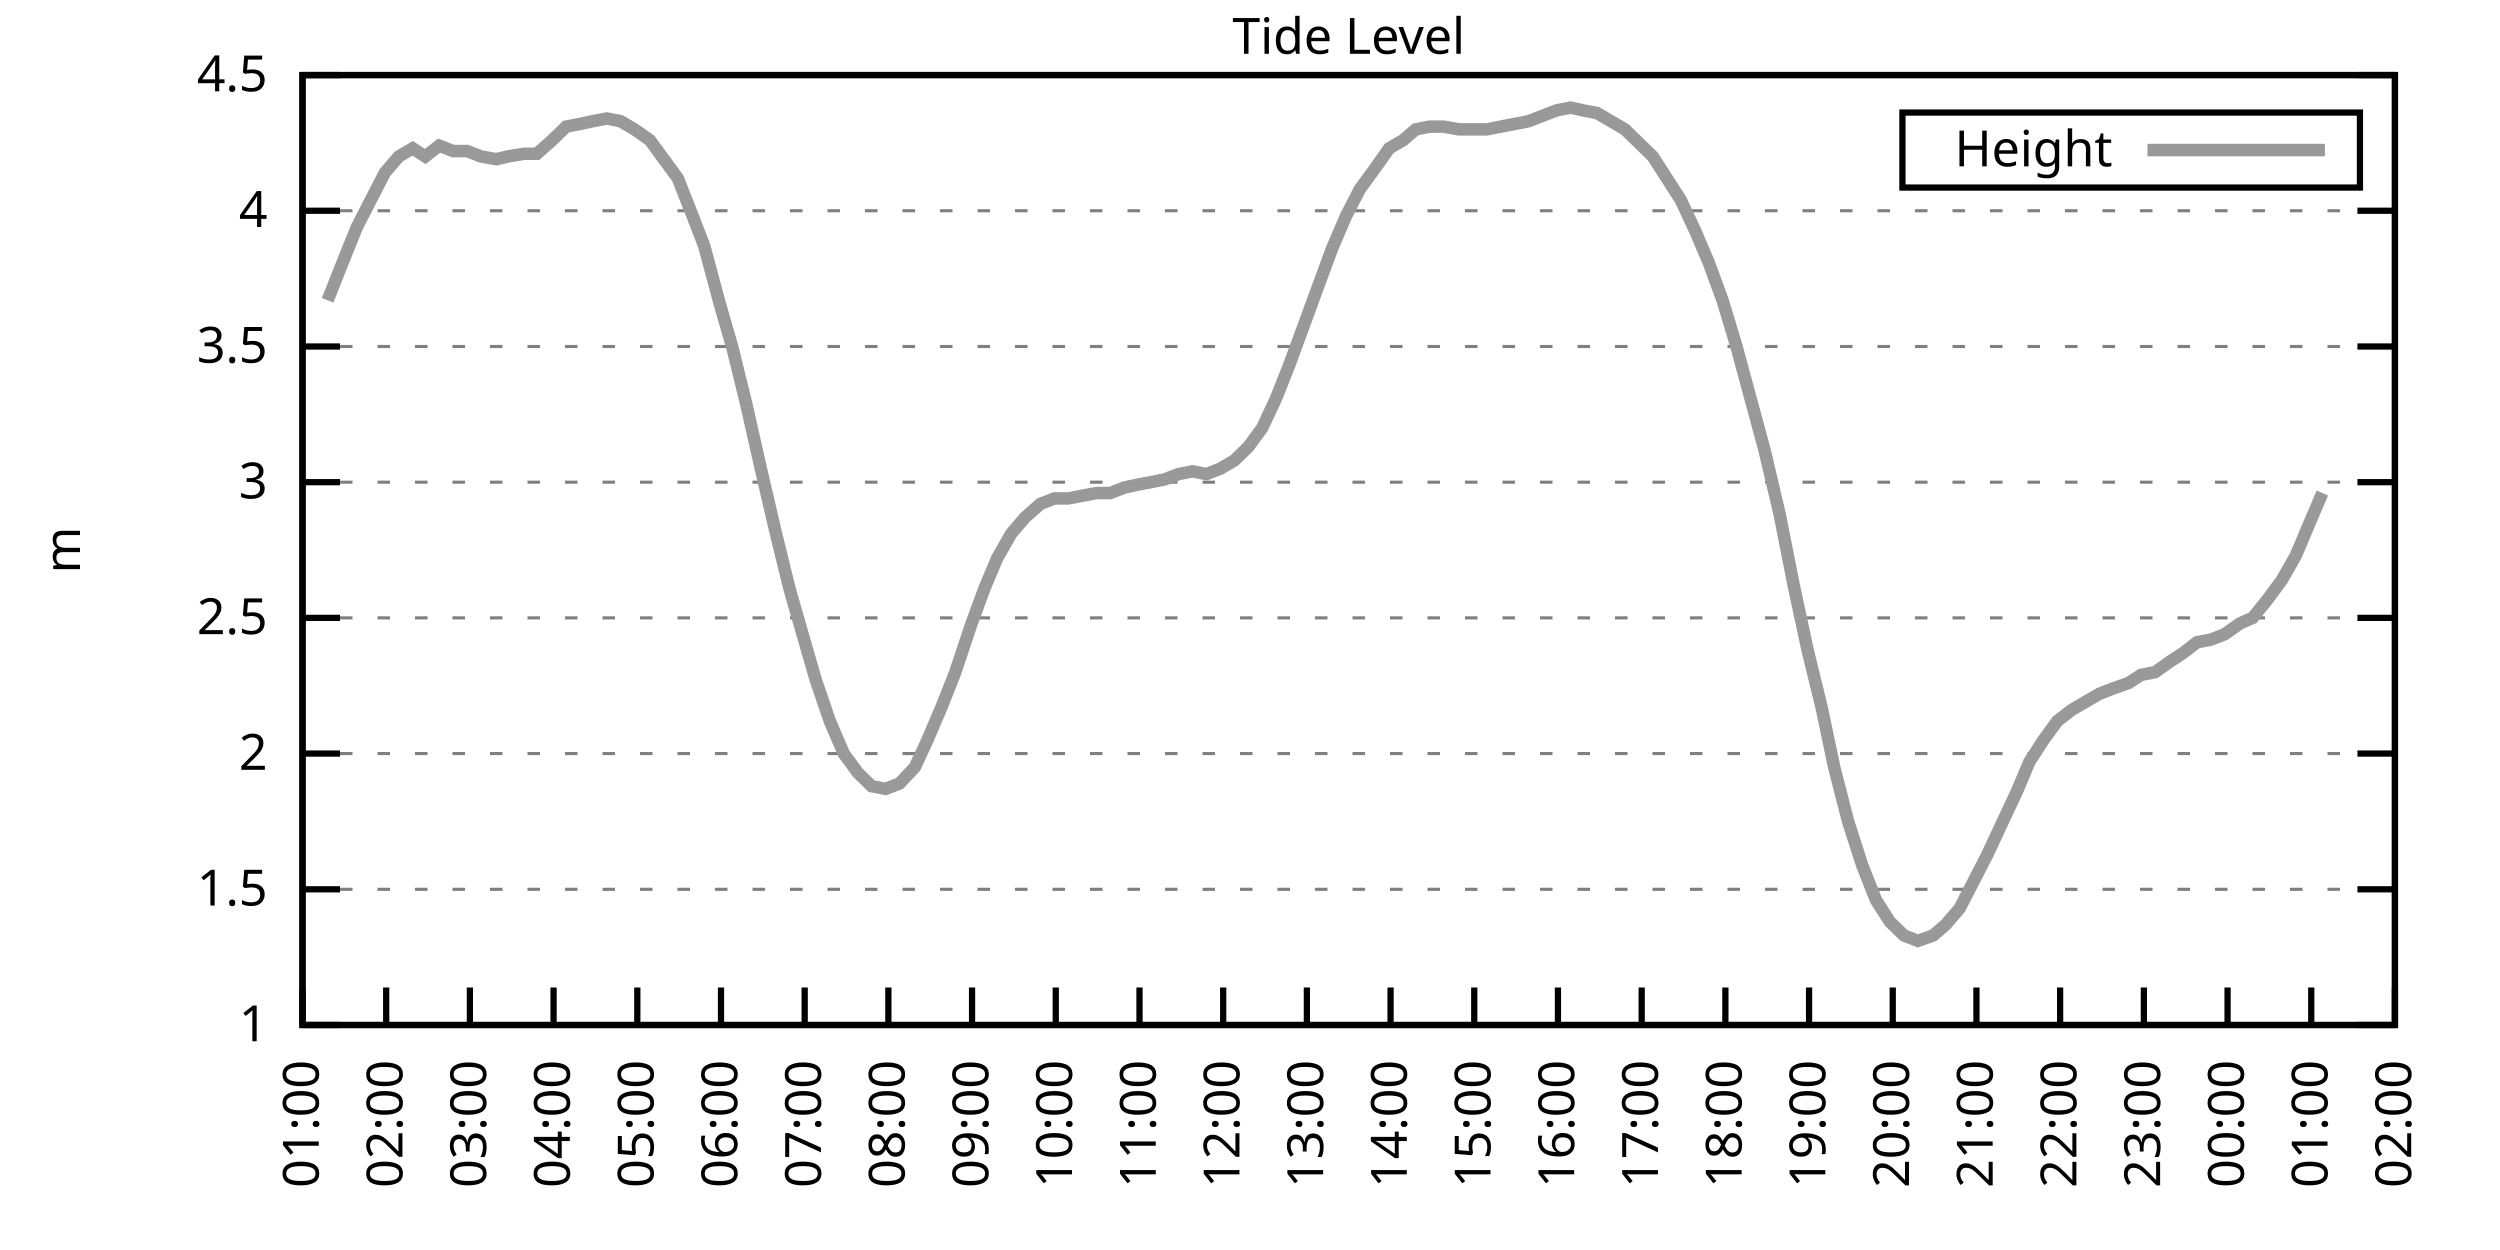
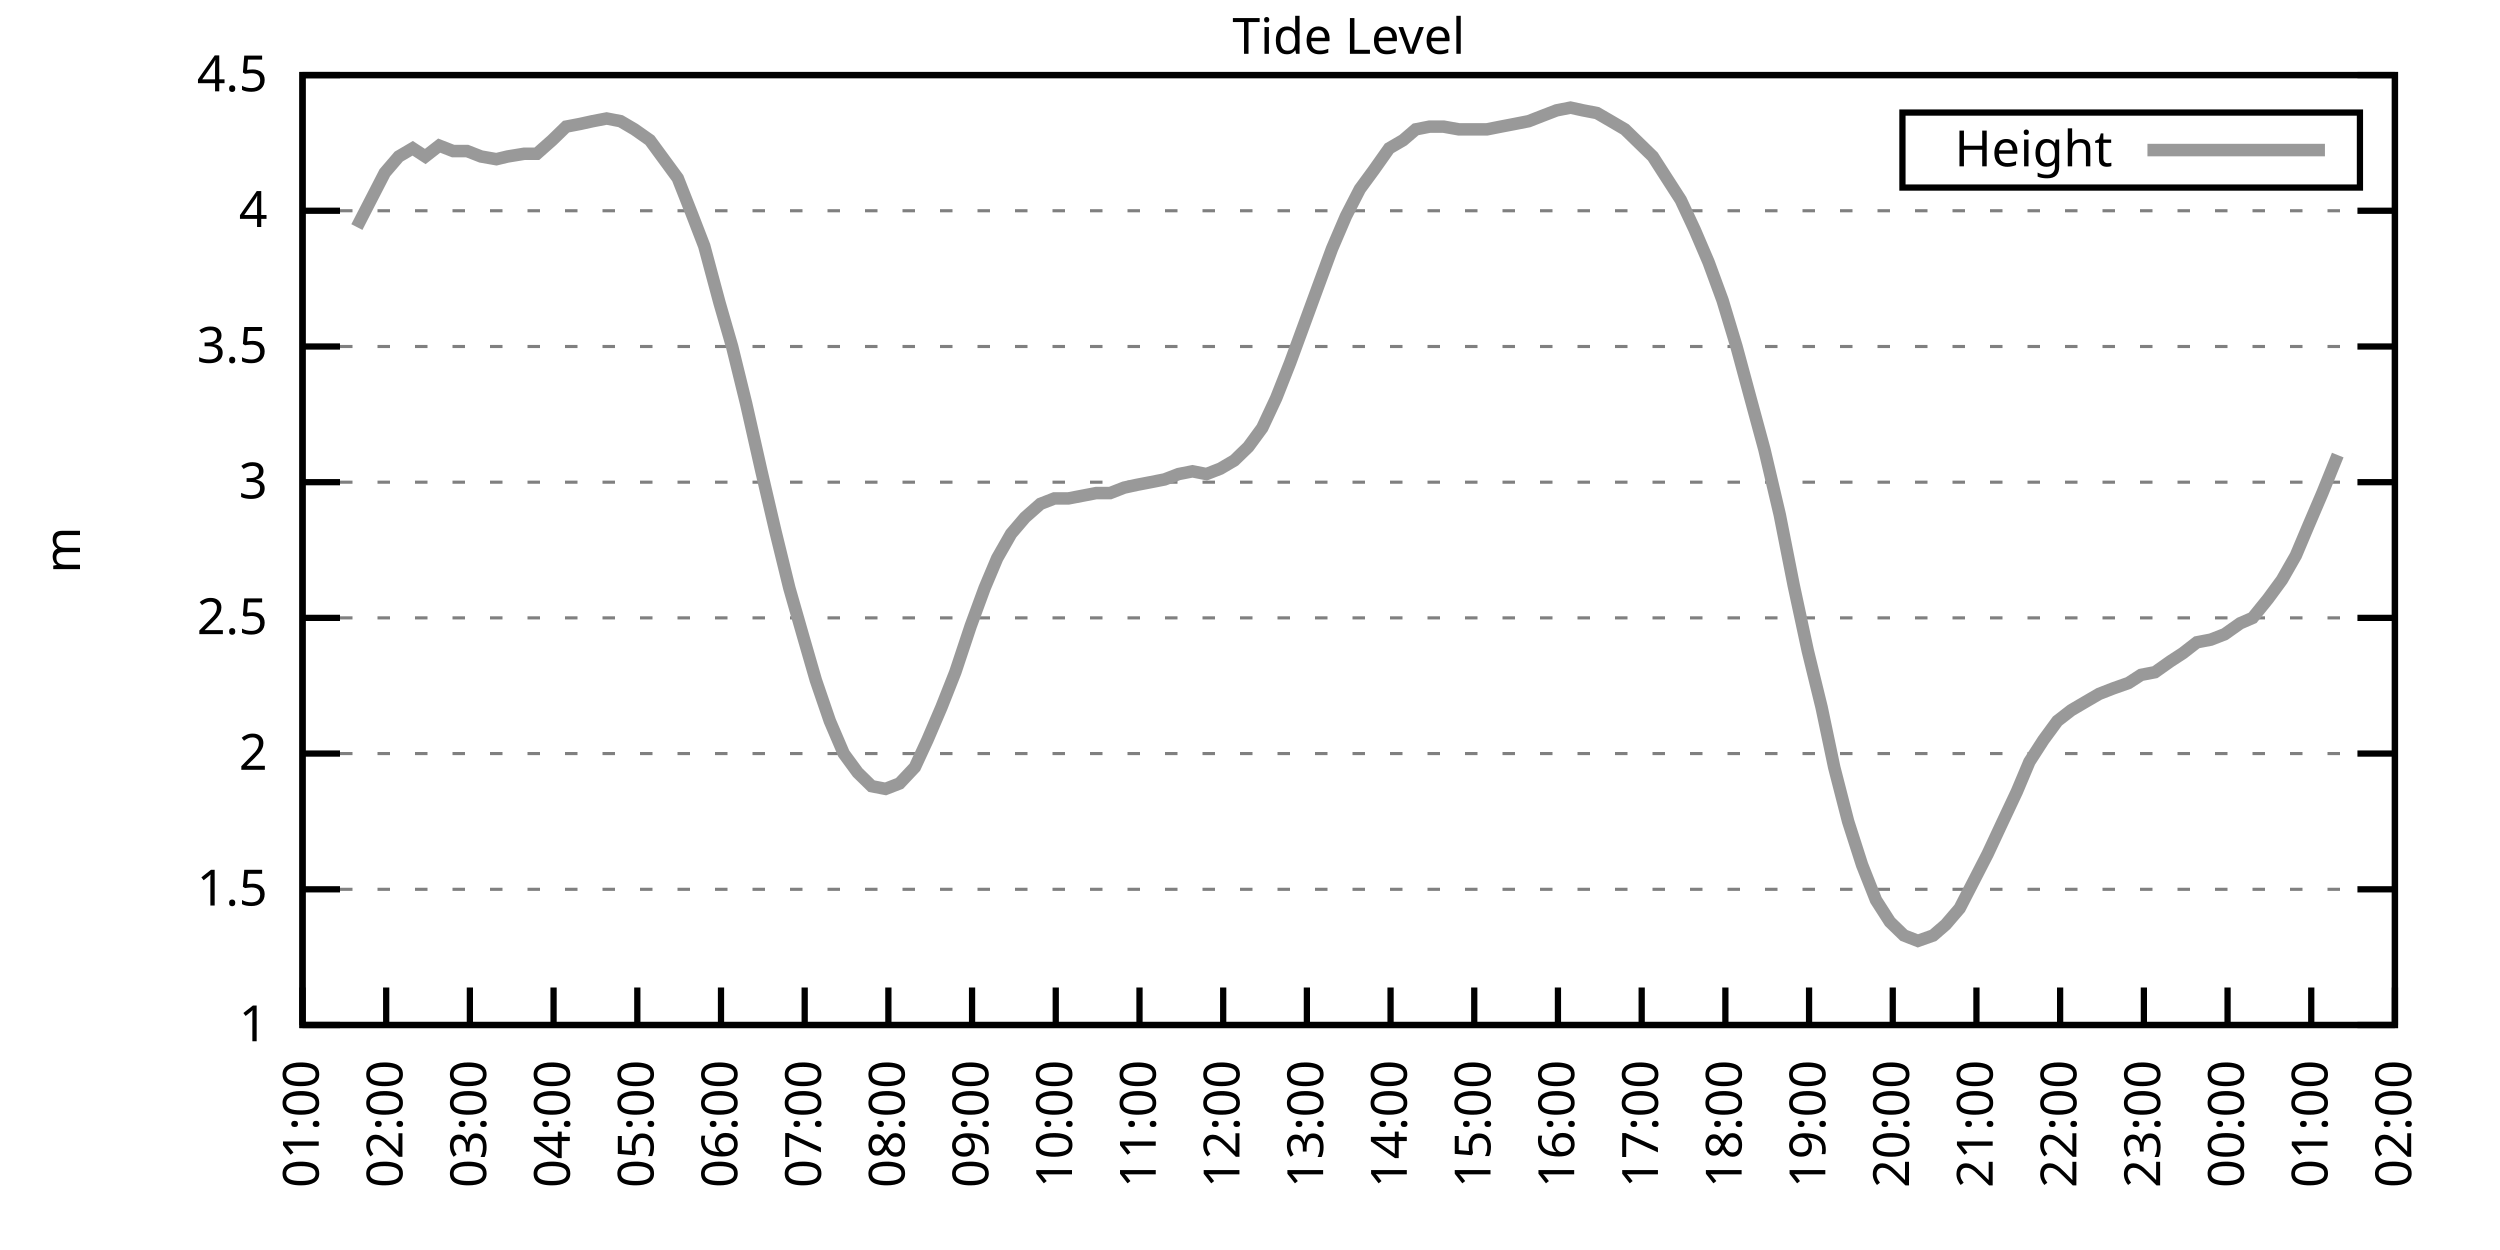
<svg xmlns="http://www.w3.org/2000/svg" xmlns:xlink="http://www.w3.org/1999/xlink" width="400" height="200" viewBox="0 0 400 200">
  <g id="gnuplot_canvas">
    <rect x="0" y="0" width="400" height="200" fill="none" />
    <defs>
      <circle id="gpDot" r="0.5" stroke-width="0.5" stroke="currentColor" />
      <path id="gpPt0" stroke-width="0.333" stroke="currentColor" d="M-1,0 h2 M0,-1 v2" />
      <path id="gpPt1" stroke-width="0.333" stroke="currentColor" d="M-1,-1 L1,1 M1,-1 L-1,1" />
      <path id="gpPt2" stroke-width="0.333" stroke="currentColor" d="M-1,0 L1,0 M0,-1 L0,1 M-1,-1 L1,1 M-1,1 L1,-1" />
      <rect id="gpPt3" stroke-width="0.333" stroke="currentColor" x="-1" y="-1" width="2" height="2" />
      <rect id="gpPt4" stroke-width="0.333" stroke="currentColor" fill="currentColor" x="-1" y="-1" width="2" height="2" />
      <circle id="gpPt5" stroke-width="0.333" stroke="currentColor" cx="0" cy="0" r="1" />
      <use xlink:href="#gpPt5" id="gpPt6" fill="currentColor" stroke="none" />
      <path id="gpPt7" stroke-width="0.333" stroke="currentColor" d="M0,-1.33 L-1.33,0.67 L1.33,0.67 z" />
      <use xlink:href="#gpPt7" id="gpPt8" fill="currentColor" stroke="none" />
      <use xlink:href="#gpPt7" id="gpPt9" stroke="currentColor" transform="rotate(180)" />
      <use xlink:href="#gpPt9" id="gpPt10" fill="currentColor" stroke="none" />
      <use xlink:href="#gpPt3" id="gpPt11" stroke="currentColor" transform="rotate(45)" />
      <use xlink:href="#gpPt11" id="gpPt12" fill="currentColor" stroke="none" />
      <path id="gpPt13" stroke-width="0.333" stroke="currentColor" d="M0,1.330 L1.265,0.411 L0.782,-1.067 L-0.782,-1.076 L-1.265,0.411 z" />
      <use xlink:href="#gpPt13" id="gpPt14" fill="currentColor" stroke="none" />
      <filter id="textbox" filterUnits="objectBoundingBox" x="0" y="0" height="1" width="1">
        <feFlood flood-color="white" flood-opacity="1" result="bgnd" />
        <feComposite in="SourceGraphic" in2="bgnd" operator="atop" />
      </filter>
      <filter id="greybox" filterUnits="objectBoundingBox" x="0" y="0" height="1" width="1">
        <feFlood flood-color="lightgrey" flood-opacity="1" result="grey" />
        <feComposite in="SourceGraphic" in2="grey" operator="atop" />
      </filter>
    </defs>
    <g fill="none" color="white" stroke="currentColor" stroke-width="1.00" stroke-linecap="butt" stroke-linejoin="miter">
</g>
    <g fill="none" color="black" stroke="currentColor" stroke-width="1.00" stroke-linecap="butt" stroke-linejoin="miter">
      <g stroke="none" shape-rendering="crispEdges">
        <polygon fill="rgb(255, 255, 255)" points="48.40,164.00 383.18,164.00 383.18,12.02 48.40,12.02 " />
      </g>
    </g>
    <g fill="none" color="black" stroke="currentColor" stroke-width="1.00" stroke-linecap="butt" stroke-linejoin="miter">
</g>
    <g fill="none" color="black" stroke="black" stroke-width="0.50" stroke-linecap="butt" stroke-linejoin="miter">
</g>
    <g fill="none" color="gray" stroke="currentColor" stroke-width="0.50" stroke-linecap="butt" stroke-linejoin="miter">
      <path stroke="gray" stroke-dasharray="2,4" class="gridline" d="M48.40,164.00 L383.19,164.00  " />
    </g>
    <g fill="none" color="gray" stroke="gray" stroke-width="1.00" stroke-linecap="butt" stroke-linejoin="miter">
</g>
    <g fill="none" color="black" stroke="currentColor" stroke-width="1.00" stroke-linecap="butt" stroke-linejoin="miter">
      <path stroke="black" d="M48.40,164.00 L54.40,164.00 M383.19,164.00 L377.19,164.00  " />
      <g transform="translate(42.80,166.60)" stroke="none" fill="black" font-family="Sans" font-size="8.00" text-anchor="end">
        <text>
          <tspan font-family="Sans"> 1</tspan>
        </text>
      </g>
    </g>
    <g fill="none" color="black" stroke="currentColor" stroke-width="1.00" stroke-linecap="butt" stroke-linejoin="miter">
</g>
    <g fill="none" color="black" stroke="black" stroke-width="0.50" stroke-linecap="butt" stroke-linejoin="miter">
</g>
    <g fill="none" color="gray" stroke="currentColor" stroke-width="0.50" stroke-linecap="butt" stroke-linejoin="miter">
      <path stroke="gray" stroke-dasharray="2,4" class="gridline" d="M48.40,142.29 L383.19,142.29  " />
    </g>
    <g fill="none" color="gray" stroke="gray" stroke-width="1.00" stroke-linecap="butt" stroke-linejoin="miter">
</g>
    <g fill="none" color="black" stroke="currentColor" stroke-width="1.00" stroke-linecap="butt" stroke-linejoin="miter">
      <path stroke="black" d="M48.40,142.29 L54.40,142.29 M383.19,142.29 L377.19,142.29  " />
      <g transform="translate(42.80,144.89)" stroke="none" fill="black" font-family="Sans" font-size="8.00" text-anchor="end">
        <text>
          <tspan font-family="Sans"> 1.5</tspan>
        </text>
      </g>
    </g>
    <g fill="none" color="black" stroke="currentColor" stroke-width="1.00" stroke-linecap="butt" stroke-linejoin="miter">
</g>
    <g fill="none" color="black" stroke="black" stroke-width="0.50" stroke-linecap="butt" stroke-linejoin="miter">
</g>
    <g fill="none" color="gray" stroke="currentColor" stroke-width="0.50" stroke-linecap="butt" stroke-linejoin="miter">
      <path stroke="gray" stroke-dasharray="2,4" class="gridline" d="M48.40,120.57 L383.19,120.57  " />
    </g>
    <g fill="none" color="gray" stroke="gray" stroke-width="1.00" stroke-linecap="butt" stroke-linejoin="miter">
</g>
    <g fill="none" color="black" stroke="currentColor" stroke-width="1.00" stroke-linecap="butt" stroke-linejoin="miter">
      <path stroke="black" d="M48.40,120.57 L54.40,120.57 M383.19,120.57 L377.19,120.57  " />
      <g transform="translate(42.80,123.17)" stroke="none" fill="black" font-family="Sans" font-size="8.00" text-anchor="end">
        <text>
          <tspan font-family="Sans"> 2</tspan>
        </text>
      </g>
    </g>
    <g fill="none" color="black" stroke="currentColor" stroke-width="1.00" stroke-linecap="butt" stroke-linejoin="miter">
</g>
    <g fill="none" color="black" stroke="black" stroke-width="0.50" stroke-linecap="butt" stroke-linejoin="miter">
</g>
    <g fill="none" color="gray" stroke="currentColor" stroke-width="0.50" stroke-linecap="butt" stroke-linejoin="miter">
      <path stroke="gray" stroke-dasharray="2,4" class="gridline" d="M48.40,98.86 L383.19,98.86  " />
    </g>
    <g fill="none" color="gray" stroke="gray" stroke-width="1.00" stroke-linecap="butt" stroke-linejoin="miter">
</g>
    <g fill="none" color="black" stroke="currentColor" stroke-width="1.00" stroke-linecap="butt" stroke-linejoin="miter">
      <path stroke="black" d="M48.40,98.86 L54.40,98.86 M383.19,98.86 L377.19,98.86  " />
      <g transform="translate(42.80,101.46)" stroke="none" fill="black" font-family="Sans" font-size="8.00" text-anchor="end">
        <text>
          <tspan font-family="Sans"> 2.5</tspan>
        </text>
      </g>
    </g>
    <g fill="none" color="black" stroke="currentColor" stroke-width="1.00" stroke-linecap="butt" stroke-linejoin="miter">
</g>
    <g fill="none" color="black" stroke="black" stroke-width="0.50" stroke-linecap="butt" stroke-linejoin="miter">
</g>
    <g fill="none" color="gray" stroke="currentColor" stroke-width="0.50" stroke-linecap="butt" stroke-linejoin="miter">
      <path stroke="gray" stroke-dasharray="2,4" class="gridline" d="M48.40,77.15 L383.19,77.15  " />
    </g>
    <g fill="none" color="gray" stroke="gray" stroke-width="1.00" stroke-linecap="butt" stroke-linejoin="miter">
</g>
    <g fill="none" color="black" stroke="currentColor" stroke-width="1.00" stroke-linecap="butt" stroke-linejoin="miter">
      <path stroke="black" d="M48.40,77.15 L54.40,77.15 M383.19,77.15 L377.19,77.15  " />
      <g transform="translate(42.80,79.75)" stroke="none" fill="black" font-family="Sans" font-size="8.00" text-anchor="end">
        <text>
          <tspan font-family="Sans"> 3</tspan>
        </text>
      </g>
    </g>
    <g fill="none" color="black" stroke="currentColor" stroke-width="1.00" stroke-linecap="butt" stroke-linejoin="miter">
</g>
    <g fill="none" color="black" stroke="black" stroke-width="0.50" stroke-linecap="butt" stroke-linejoin="miter">
</g>
    <g fill="none" color="gray" stroke="currentColor" stroke-width="0.50" stroke-linecap="butt" stroke-linejoin="miter">
      <path stroke="gray" stroke-dasharray="2,4" class="gridline" d="M48.40,55.44 L383.19,55.44  " />
    </g>
    <g fill="none" color="gray" stroke="gray" stroke-width="1.00" stroke-linecap="butt" stroke-linejoin="miter">
</g>
    <g fill="none" color="black" stroke="currentColor" stroke-width="1.00" stroke-linecap="butt" stroke-linejoin="miter">
      <path stroke="black" d="M48.40,55.44 L54.40,55.44 M383.19,55.44 L377.19,55.44  " />
      <g transform="translate(42.80,58.04)" stroke="none" fill="black" font-family="Sans" font-size="8.00" text-anchor="end">
        <text>
          <tspan font-family="Sans"> 3.5</tspan>
        </text>
      </g>
    </g>
    <g fill="none" color="black" stroke="currentColor" stroke-width="1.00" stroke-linecap="butt" stroke-linejoin="miter">
</g>
    <g fill="none" color="black" stroke="black" stroke-width="0.50" stroke-linecap="butt" stroke-linejoin="miter">
</g>
    <g fill="none" color="gray" stroke="currentColor" stroke-width="0.50" stroke-linecap="butt" stroke-linejoin="miter">
      <path stroke="gray" stroke-dasharray="2,4" class="gridline" d="M48.40,33.72 L383.19,33.72  " />
    </g>
    <g fill="none" color="gray" stroke="gray" stroke-width="1.00" stroke-linecap="butt" stroke-linejoin="miter">
</g>
    <g fill="none" color="black" stroke="currentColor" stroke-width="1.00" stroke-linecap="butt" stroke-linejoin="miter">
      <path stroke="black" d="M48.40,33.72 L54.40,33.72 M383.19,33.72 L377.19,33.72  " />
      <g transform="translate(42.80,36.32)" stroke="none" fill="black" font-family="Sans" font-size="8.00" text-anchor="end">
        <text>
          <tspan font-family="Sans"> 4</tspan>
        </text>
      </g>
    </g>
    <g fill="none" color="black" stroke="currentColor" stroke-width="1.00" stroke-linecap="butt" stroke-linejoin="miter">
</g>
    <g fill="none" color="black" stroke="black" stroke-width="0.50" stroke-linecap="butt" stroke-linejoin="miter">
</g>
    <g fill="none" color="gray" stroke="currentColor" stroke-width="0.50" stroke-linecap="butt" stroke-linejoin="miter">
      <path stroke="gray" stroke-dasharray="2,4" class="gridline" d="M48.40,12.01 L383.19,12.01  " />
    </g>
    <g fill="none" color="gray" stroke="gray" stroke-width="1.00" stroke-linecap="butt" stroke-linejoin="miter">
</g>
    <g fill="none" color="black" stroke="currentColor" stroke-width="1.00" stroke-linecap="butt" stroke-linejoin="miter">
      <path stroke="black" d="M48.40,12.01 L54.40,12.01 M383.19,12.01 L377.19,12.01  " />
      <g transform="translate(42.80,14.61)" stroke="none" fill="black" font-family="Sans" font-size="8.00" text-anchor="end">
        <text>
          <tspan font-family="Sans"> 4.5</tspan>
        </text>
      </g>
    </g>
    <g fill="none" color="black" stroke="currentColor" stroke-width="1.00" stroke-linecap="butt" stroke-linejoin="miter">
      <path stroke="black" d="M48.40,164.00 L48.40,158.00  " />
      <g transform="translate(51.00,169.60) rotate(270.00)" stroke="none" fill="black" font-family="Sans" font-size="8.00" text-anchor="end">
        <text>
          <tspan font-family="Sans">01:00</tspan>
        </text>
      </g>
    </g>
    <g fill="none" color="black" stroke="currentColor" stroke-width="1.00" stroke-linecap="butt" stroke-linejoin="miter">
      <path stroke="black" d="M61.79,164.00 L61.79,158.00  " />
      <g transform="translate(64.39,169.60) rotate(270.00)" stroke="none" fill="black" font-family="Sans" font-size="8.00" text-anchor="end">
        <text>
          <tspan font-family="Sans">02:00</tspan>
        </text>
      </g>
    </g>
    <g fill="none" color="black" stroke="currentColor" stroke-width="1.00" stroke-linecap="butt" stroke-linejoin="miter">
      <path stroke="black" d="M75.18,164.00 L75.18,158.00  " />
      <g transform="translate(77.78,169.60) rotate(270.00)" stroke="none" fill="black" font-family="Sans" font-size="8.00" text-anchor="end">
        <text>
          <tspan font-family="Sans">03:00</tspan>
        </text>
      </g>
    </g>
    <g fill="none" color="black" stroke="currentColor" stroke-width="1.00" stroke-linecap="butt" stroke-linejoin="miter">
      <path stroke="black" d="M88.57,164.00 L88.57,158.00  " />
      <g transform="translate(91.17,169.60) rotate(270.00)" stroke="none" fill="black" font-family="Sans" font-size="8.00" text-anchor="end">
        <text>
          <tspan font-family="Sans">04:00</tspan>
        </text>
      </g>
    </g>
    <g fill="none" color="black" stroke="currentColor" stroke-width="1.00" stroke-linecap="butt" stroke-linejoin="miter">
      <path stroke="black" d="M101.97,164.00 L101.97,158.00  " />
      <g transform="translate(104.57,169.60) rotate(270.00)" stroke="none" fill="black" font-family="Sans" font-size="8.00" text-anchor="end">
        <text>
          <tspan font-family="Sans">05:00</tspan>
        </text>
      </g>
    </g>
    <g fill="none" color="black" stroke="currentColor" stroke-width="1.00" stroke-linecap="butt" stroke-linejoin="miter">
      <path stroke="black" d="M115.36,164.00 L115.36,158.00  " />
      <g transform="translate(117.96,169.60) rotate(270.00)" stroke="none" fill="black" font-family="Sans" font-size="8.00" text-anchor="end">
        <text>
          <tspan font-family="Sans">06:00</tspan>
        </text>
      </g>
    </g>
    <g fill="none" color="black" stroke="currentColor" stroke-width="1.00" stroke-linecap="butt" stroke-linejoin="miter">
      <path stroke="black" d="M128.75,164.00 L128.75,158.00  " />
      <g transform="translate(131.35,169.60) rotate(270.00)" stroke="none" fill="black" font-family="Sans" font-size="8.00" text-anchor="end">
        <text>
          <tspan font-family="Sans">07:00</tspan>
        </text>
      </g>
    </g>
    <g fill="none" color="black" stroke="currentColor" stroke-width="1.00" stroke-linecap="butt" stroke-linejoin="miter">
      <path stroke="black" d="M142.14,164.00 L142.14,158.00  " />
      <g transform="translate(144.74,169.60) rotate(270.00)" stroke="none" fill="black" font-family="Sans" font-size="8.00" text-anchor="end">
        <text>
          <tspan font-family="Sans">08:00</tspan>
        </text>
      </g>
    </g>
    <g fill="none" color="black" stroke="currentColor" stroke-width="1.00" stroke-linecap="butt" stroke-linejoin="miter">
      <path stroke="black" d="M155.53,164.00 L155.53,158.00  " />
      <g transform="translate(158.13,169.60) rotate(270.00)" stroke="none" fill="black" font-family="Sans" font-size="8.00" text-anchor="end">
        <text>
          <tspan font-family="Sans">09:00</tspan>
        </text>
      </g>
    </g>
    <g fill="none" color="black" stroke="currentColor" stroke-width="1.00" stroke-linecap="butt" stroke-linejoin="miter">
      <path stroke="black" d="M168.92,164.00 L168.92,158.00  " />
      <g transform="translate(171.52,169.60) rotate(270.00)" stroke="none" fill="black" font-family="Sans" font-size="8.00" text-anchor="end">
        <text>
          <tspan font-family="Sans">10:00</tspan>
        </text>
      </g>
    </g>
    <g fill="none" color="black" stroke="currentColor" stroke-width="1.00" stroke-linecap="butt" stroke-linejoin="miter">
      <path stroke="black" d="M182.32,164.00 L182.32,158.00  " />
      <g transform="translate(184.92,169.60) rotate(270.00)" stroke="none" fill="black" font-family="Sans" font-size="8.00" text-anchor="end">
        <text>
          <tspan font-family="Sans">11:00</tspan>
        </text>
      </g>
    </g>
    <g fill="none" color="black" stroke="currentColor" stroke-width="1.00" stroke-linecap="butt" stroke-linejoin="miter">
      <path stroke="black" d="M195.71,164.00 L195.71,158.00  " />
      <g transform="translate(198.31,169.60) rotate(270.00)" stroke="none" fill="black" font-family="Sans" font-size="8.00" text-anchor="end">
        <text>
          <tspan font-family="Sans">12:00</tspan>
        </text>
      </g>
    </g>
    <g fill="none" color="black" stroke="currentColor" stroke-width="1.00" stroke-linecap="butt" stroke-linejoin="miter">
      <path stroke="black" d="M209.10,164.00 L209.10,158.00  " />
      <g transform="translate(211.70,169.60) rotate(270.00)" stroke="none" fill="black" font-family="Sans" font-size="8.00" text-anchor="end">
        <text>
          <tspan font-family="Sans">13:00</tspan>
        </text>
      </g>
    </g>
    <g fill="none" color="black" stroke="currentColor" stroke-width="1.00" stroke-linecap="butt" stroke-linejoin="miter">
      <path stroke="black" d="M222.49,164.00 L222.49,158.00  " />
      <g transform="translate(225.09,169.60) rotate(270.00)" stroke="none" fill="black" font-family="Sans" font-size="8.00" text-anchor="end">
        <text>
          <tspan font-family="Sans">14:00</tspan>
        </text>
      </g>
    </g>
    <g fill="none" color="black" stroke="currentColor" stroke-width="1.00" stroke-linecap="butt" stroke-linejoin="miter">
      <path stroke="black" d="M235.88,164.00 L235.88,158.00  " />
      <g transform="translate(238.48,169.60) rotate(270.00)" stroke="none" fill="black" font-family="Sans" font-size="8.00" text-anchor="end">
        <text>
          <tspan font-family="Sans">15:00</tspan>
        </text>
      </g>
    </g>
    <g fill="none" color="black" stroke="currentColor" stroke-width="1.00" stroke-linecap="butt" stroke-linejoin="miter">
      <path stroke="black" d="M249.27,164.00 L249.27,158.00  " />
      <g transform="translate(251.87,169.60) rotate(270.00)" stroke="none" fill="black" font-family="Sans" font-size="8.00" text-anchor="end">
        <text>
          <tspan font-family="Sans">16:00</tspan>
        </text>
      </g>
    </g>
    <g fill="none" color="black" stroke="currentColor" stroke-width="1.00" stroke-linecap="butt" stroke-linejoin="miter">
      <path stroke="black" d="M262.67,164.00 L262.67,158.00  " />
      <g transform="translate(265.27,169.60) rotate(270.00)" stroke="none" fill="black" font-family="Sans" font-size="8.00" text-anchor="end">
        <text>
          <tspan font-family="Sans">17:00</tspan>
        </text>
      </g>
    </g>
    <g fill="none" color="black" stroke="currentColor" stroke-width="1.00" stroke-linecap="butt" stroke-linejoin="miter">
      <path stroke="black" d="M276.06,164.00 L276.06,158.00  " />
      <g transform="translate(278.66,169.60) rotate(270.00)" stroke="none" fill="black" font-family="Sans" font-size="8.00" text-anchor="end">
        <text>
          <tspan font-family="Sans">18:00</tspan>
        </text>
      </g>
    </g>
    <g fill="none" color="black" stroke="currentColor" stroke-width="1.00" stroke-linecap="butt" stroke-linejoin="miter">
      <path stroke="black" d="M289.45,164.00 L289.45,158.00  " />
      <g transform="translate(292.05,169.60) rotate(270.00)" stroke="none" fill="black" font-family="Sans" font-size="8.00" text-anchor="end">
        <text>
          <tspan font-family="Sans">19:00</tspan>
        </text>
      </g>
    </g>
    <g fill="none" color="black" stroke="currentColor" stroke-width="1.00" stroke-linecap="butt" stroke-linejoin="miter">
      <path stroke="black" d="M302.84,164.00 L302.84,158.00  " />
      <g transform="translate(305.44,169.60) rotate(270.00)" stroke="none" fill="black" font-family="Sans" font-size="8.00" text-anchor="end">
        <text>
          <tspan font-family="Sans">20:00</tspan>
        </text>
      </g>
    </g>
    <g fill="none" color="black" stroke="currentColor" stroke-width="1.00" stroke-linecap="butt" stroke-linejoin="miter">
      <path stroke="black" d="M316.23,164.00 L316.23,158.00  " />
      <g transform="translate(318.83,169.60) rotate(270.00)" stroke="none" fill="black" font-family="Sans" font-size="8.00" text-anchor="end">
        <text>
          <tspan font-family="Sans">21:00</tspan>
        </text>
      </g>
    </g>
    <g fill="none" color="black" stroke="currentColor" stroke-width="1.00" stroke-linecap="butt" stroke-linejoin="miter">
      <path stroke="black" d="M329.62,164.00 L329.62,158.00  " />
      <g transform="translate(332.22,169.60) rotate(270.00)" stroke="none" fill="black" font-family="Sans" font-size="8.00" text-anchor="end">
        <text>
          <tspan font-family="Sans">22:00</tspan>
        </text>
      </g>
    </g>
    <g fill="none" color="black" stroke="currentColor" stroke-width="1.00" stroke-linecap="butt" stroke-linejoin="miter">
      <path stroke="black" d="M343.02,164.00 L343.02,158.00  " />
      <g transform="translate(345.62,169.60) rotate(270.00)" stroke="none" fill="black" font-family="Sans" font-size="8.00" text-anchor="end">
        <text>
          <tspan font-family="Sans">23:00</tspan>
        </text>
      </g>
    </g>
    <g fill="none" color="black" stroke="currentColor" stroke-width="1.00" stroke-linecap="butt" stroke-linejoin="miter">
      <path stroke="black" d="M356.41,164.00 L356.41,158.00  " />
      <g transform="translate(359.01,169.60) rotate(270.00)" stroke="none" fill="black" font-family="Sans" font-size="8.00" text-anchor="end">
        <text>
          <tspan font-family="Sans">00:00</tspan>
        </text>
      </g>
    </g>
    <g fill="none" color="black" stroke="currentColor" stroke-width="1.00" stroke-linecap="butt" stroke-linejoin="miter">
      <path stroke="black" d="M369.80,164.00 L369.80,158.00  " />
      <g transform="translate(372.40,169.60) rotate(270.00)" stroke="none" fill="black" font-family="Sans" font-size="8.00" text-anchor="end">
        <text>
          <tspan font-family="Sans">01:00</tspan>
        </text>
      </g>
    </g>
    <g fill="none" color="black" stroke="currentColor" stroke-width="1.00" stroke-linecap="butt" stroke-linejoin="miter">
      <path stroke="black" d="M383.19,164.00 L383.19,158.00  " />
      <g transform="translate(385.79,169.60) rotate(270.00)" stroke="none" fill="black" font-family="Sans" font-size="8.00" text-anchor="end">
        <text>
          <tspan font-family="Sans">02:00</tspan>
        </text>
      </g>
    </g>
    <g fill="none" color="black" stroke="currentColor" stroke-width="1.00" stroke-linecap="butt" stroke-linejoin="miter">
</g>
    <g fill="none" color="black" stroke="currentColor" stroke-width="1.00" stroke-linecap="butt" stroke-linejoin="miter">
      <path stroke="black" d="M48.40,12.01 L48.40,164.00 L383.19,164.00 L383.19,12.01 L48.40,12.01 Z  " />
    </g>
    <g fill="none" color="black" stroke="currentColor" stroke-width="1.00" stroke-linecap="butt" stroke-linejoin="miter">
</g>
    <g fill="none" color="black" stroke="currentColor" stroke-width="1.00" stroke-linecap="butt" stroke-linejoin="miter">
      <path stroke="black" d="M304.39,30.01 L304.39,18.01 L377.59,18.01 L377.59,30.01 L304.39,30.01 Z  " />
    </g>
    <g id="Tide_level_plot_1">
      <g fill="none" color="white" stroke="black" stroke-width="2.00" stroke-linecap="butt" stroke-linejoin="miter">
</g>
      <g fill="none" color="black" stroke="currentColor" stroke-width="2.00" stroke-linecap="butt" stroke-linejoin="miter">
        <g transform="translate(337.99,26.61)" stroke="none" fill="black" font-family="Sans" font-size="8.00" text-anchor="end">
          <text>
            <tspan font-family="Sans">Height</tspan>
          </text>
        </g>
      </g>
      <g fill="none" color="black" stroke="currentColor" stroke-width="2.00" stroke-linecap="butt" stroke-linejoin="miter">
-         <path stroke="rgb(153, 153, 153)" d="M343.59,24.01 L371.99,24.01 M52.42,48.05 L54.65,42.41 L57.10,36.33 L59.11,32.42 L61.57,27.64 L63.80,25.04   L66.03,23.73 L68.04,25.04 L70.27,23.30 L72.50,24.17 L74.74,24.17 L76.97,25.04 L79.42,25.47 L81.21,25.04   L83.89,24.60 L85.90,24.60 L88.35,22.43 L90.58,20.26 L92.82,19.83 L94.82,19.39 L97.06,18.96 L99.29,19.39   L101.52,20.70 L103.98,22.43 L106.21,25.47 L108.44,28.51 L110.67,34.16 L112.68,39.37 L115.13,48.49 L117.14,55.44   L119.38,64.56 L121.83,75.41 L124.06,84.97 L126.29,94.08 L128.53,101.90 L130.54,108.85 L132.77,115.36 L135.00,120.57   L137.23,123.61 L139.46,125.79 L141.69,126.22 L143.93,125.35 L146.38,122.75 L148.39,118.40 L150.62,113.19 L152.85,107.55   L155.31,100.16 L157.54,94.08 L159.55,89.31 L161.78,85.40 L164.01,82.79 L166.47,80.62 L168.70,79.75 L170.93,79.75   L173.17,79.32 L175.40,78.89 L177.63,78.89 L179.86,78.02 L181.87,77.58 L184.10,77.15 L186.33,76.71 L188.57,75.85   L190.80,75.41 L193.03,75.85 L195.26,74.98 L197.49,73.67 L199.73,71.50 L201.96,68.46 L204.19,63.69 L206.42,58.04   L208.65,51.96 L210.88,45.88 L213.12,39.80 L215.35,34.59 L217.58,30.25 L219.81,27.21 L222.27,23.73 L224.50,22.43   L226.51,20.70 L228.74,20.26 L230.97,20.26 L233.43,20.70 L235.44,20.70 L237.89,20.70 L240.12,20.26 L242.36,19.83   L244.59,19.39 L246.82,18.52 L249.05,17.66 L251.28,17.22 L253.29,17.66 L255.52,18.09 L257.76,19.39 L259.99,20.70   L262.22,22.87 L264.45,25.04 L266.68,28.51 L268.92,31.99 L271.15,36.76 L273.38,41.97 L275.61,48.05 L277.84,55.44   L280.07,63.69 L282.31,71.94 L284.76,82.36 L286.99,93.65 L289.23,104.07 L291.46,113.19 L293.47,122.75 L295.70,131.43   L297.93,138.38 L300.16,144.02 L302.39,147.50 L304.63,149.67 L306.86,150.54 L309.31,149.67 L311.32,147.93 L313.55,145.33   L316.01,140.55 L318.02,136.64 L320.25,131.86 L322.70,126.65 L324.71,121.88 L326.95,118.40 L329.18,115.36 L331.41,113.63   L333.64,112.32 L335.87,111.02 L338.10,110.15 L340.56,109.28 L342.57,107.98 L344.80,107.55 L347.26,105.81 L349.26,104.51   L351.50,102.77 L353.73,102.34 L355.96,101.47 L358.42,99.73 L360.42,98.86 L362.88,95.82 L365.11,92.78 L367.34,88.87   L369.35,84.10 L371.58,78.89  " />
+         <path stroke="rgb(153, 153, 153)" d="M343.59,24.01 L371.99,24.01 M57.10,36.33 L59.11,32.42 L61.57,27.64 L63.80,25.04 L66.03,23.73 L68.04,25.04   L70.27,23.30 L72.50,24.17 L74.74,24.17 L76.97,25.04 L79.42,25.47 L81.21,25.04 L83.89,24.60 L85.90,24.60   L88.35,22.43 L90.58,20.26 L92.82,19.83 L94.82,19.39 L97.06,18.96 L99.29,19.39 L101.52,20.70 L103.98,22.43   L106.21,25.47 L108.44,28.51 L110.67,34.16 L112.68,39.37 L115.13,48.49 L117.14,55.44 L119.38,64.56 L121.83,75.41   L124.06,84.97 L126.29,94.08 L128.53,101.90 L130.54,108.85 L132.77,115.36 L135.00,120.57 L137.23,123.61 L139.46,125.79   L141.69,126.22 L143.93,125.35 L146.38,122.75 L148.39,118.40 L150.62,113.19 L152.85,107.55 L155.31,100.16 L157.54,94.08   L159.55,89.31 L161.78,85.40 L164.01,82.79 L166.47,80.62 L168.70,79.75 L170.93,79.75 L173.17,79.32 L175.40,78.89   L177.63,78.89 L179.86,78.02 L181.87,77.58 L184.10,77.15 L186.33,76.71 L188.57,75.85 L190.80,75.41 L193.03,75.85   L195.26,74.98 L197.49,73.67 L199.73,71.50 L201.96,68.46 L204.19,63.69 L206.42,58.04 L208.65,51.96 L210.88,45.88   L213.12,39.80 L215.35,34.59 L217.58,30.25 L219.81,27.21 L222.27,23.73 L224.50,22.43 L226.51,20.70 L228.74,20.26   L230.97,20.26 L233.43,20.70 L235.44,20.70 L237.89,20.70 L240.12,20.26 L242.36,19.83 L244.59,19.39 L246.82,18.52   L249.05,17.66 L251.28,17.22 L253.29,17.66 L255.52,18.09 L257.76,19.39 L259.99,20.70 L262.22,22.87 L264.45,25.04   L266.68,28.51 L268.92,31.99 L271.15,36.76 L273.38,41.97 L275.61,48.05 L277.84,55.44 L280.07,63.69 L282.31,71.94   L284.76,82.36 L286.99,93.65 L289.23,104.07 L291.46,113.19 L293.47,122.75 L295.70,131.43 L297.93,138.38 L300.16,144.02   L302.39,147.50 L304.63,149.67 L306.86,150.54 L309.31,149.67 L311.32,147.93 L313.55,145.33 L316.01,140.55 L318.02,136.64   L320.25,131.86 L322.70,126.65 L324.71,121.88 L326.95,118.40 L329.18,115.36 L331.41,113.63 L333.64,112.32 L335.87,111.02   L338.10,110.15 L340.56,109.28 L342.57,107.98 L344.80,107.55 L347.26,105.81 L349.26,104.51 L351.50,102.77 L353.73,102.34   L355.96,101.47 L358.42,99.73 L360.42,98.86 L362.88,95.82 L365.11,92.78 L367.34,88.87 L369.35,84.10 L371.58,78.89   L374.04,72.81  " />
      </g>
    </g>
    <g fill="none" color="black" stroke="currentColor" stroke-width="2.00" stroke-linecap="butt" stroke-linejoin="miter">
</g>
    <g fill="none" color="black" stroke="black" stroke-width="1.00" stroke-linecap="butt" stroke-linejoin="miter">
</g>
    <g fill="none" color="black" stroke="currentColor" stroke-width="1.00" stroke-linecap="butt" stroke-linejoin="miter">
      <path stroke="black" d="M48.40,12.01 L48.40,164.00 L383.19,164.00 L383.19,12.01 L48.40,12.01 Z  " />
      <g transform="translate(12.80,88.01) rotate(270.00)" stroke="none" fill="black" font-family="Sans" font-size="8.00" text-anchor="middle">
        <text>
          <tspan font-family="Sans">m</tspan>
        </text>
      </g>
    </g>
    <g fill="none" color="black" stroke="currentColor" stroke-width="1.00" stroke-linecap="butt" stroke-linejoin="miter">
</g>
    <g fill="none" color="black" stroke="currentColor" stroke-width="1.00" stroke-linecap="butt" stroke-linejoin="miter">
      <g transform="translate(215.79,8.61)" stroke="none" fill="black" font-family="Sans" font-size="8.00" text-anchor="middle">
        <text>
          <tspan font-family="Sans">Tide Level</tspan>
        </text>
      </g>
    </g>
    <g fill="none" color="black" stroke="currentColor" stroke-width="1.00" stroke-linecap="butt" stroke-linejoin="miter">
</g>
  </g>
</svg>
